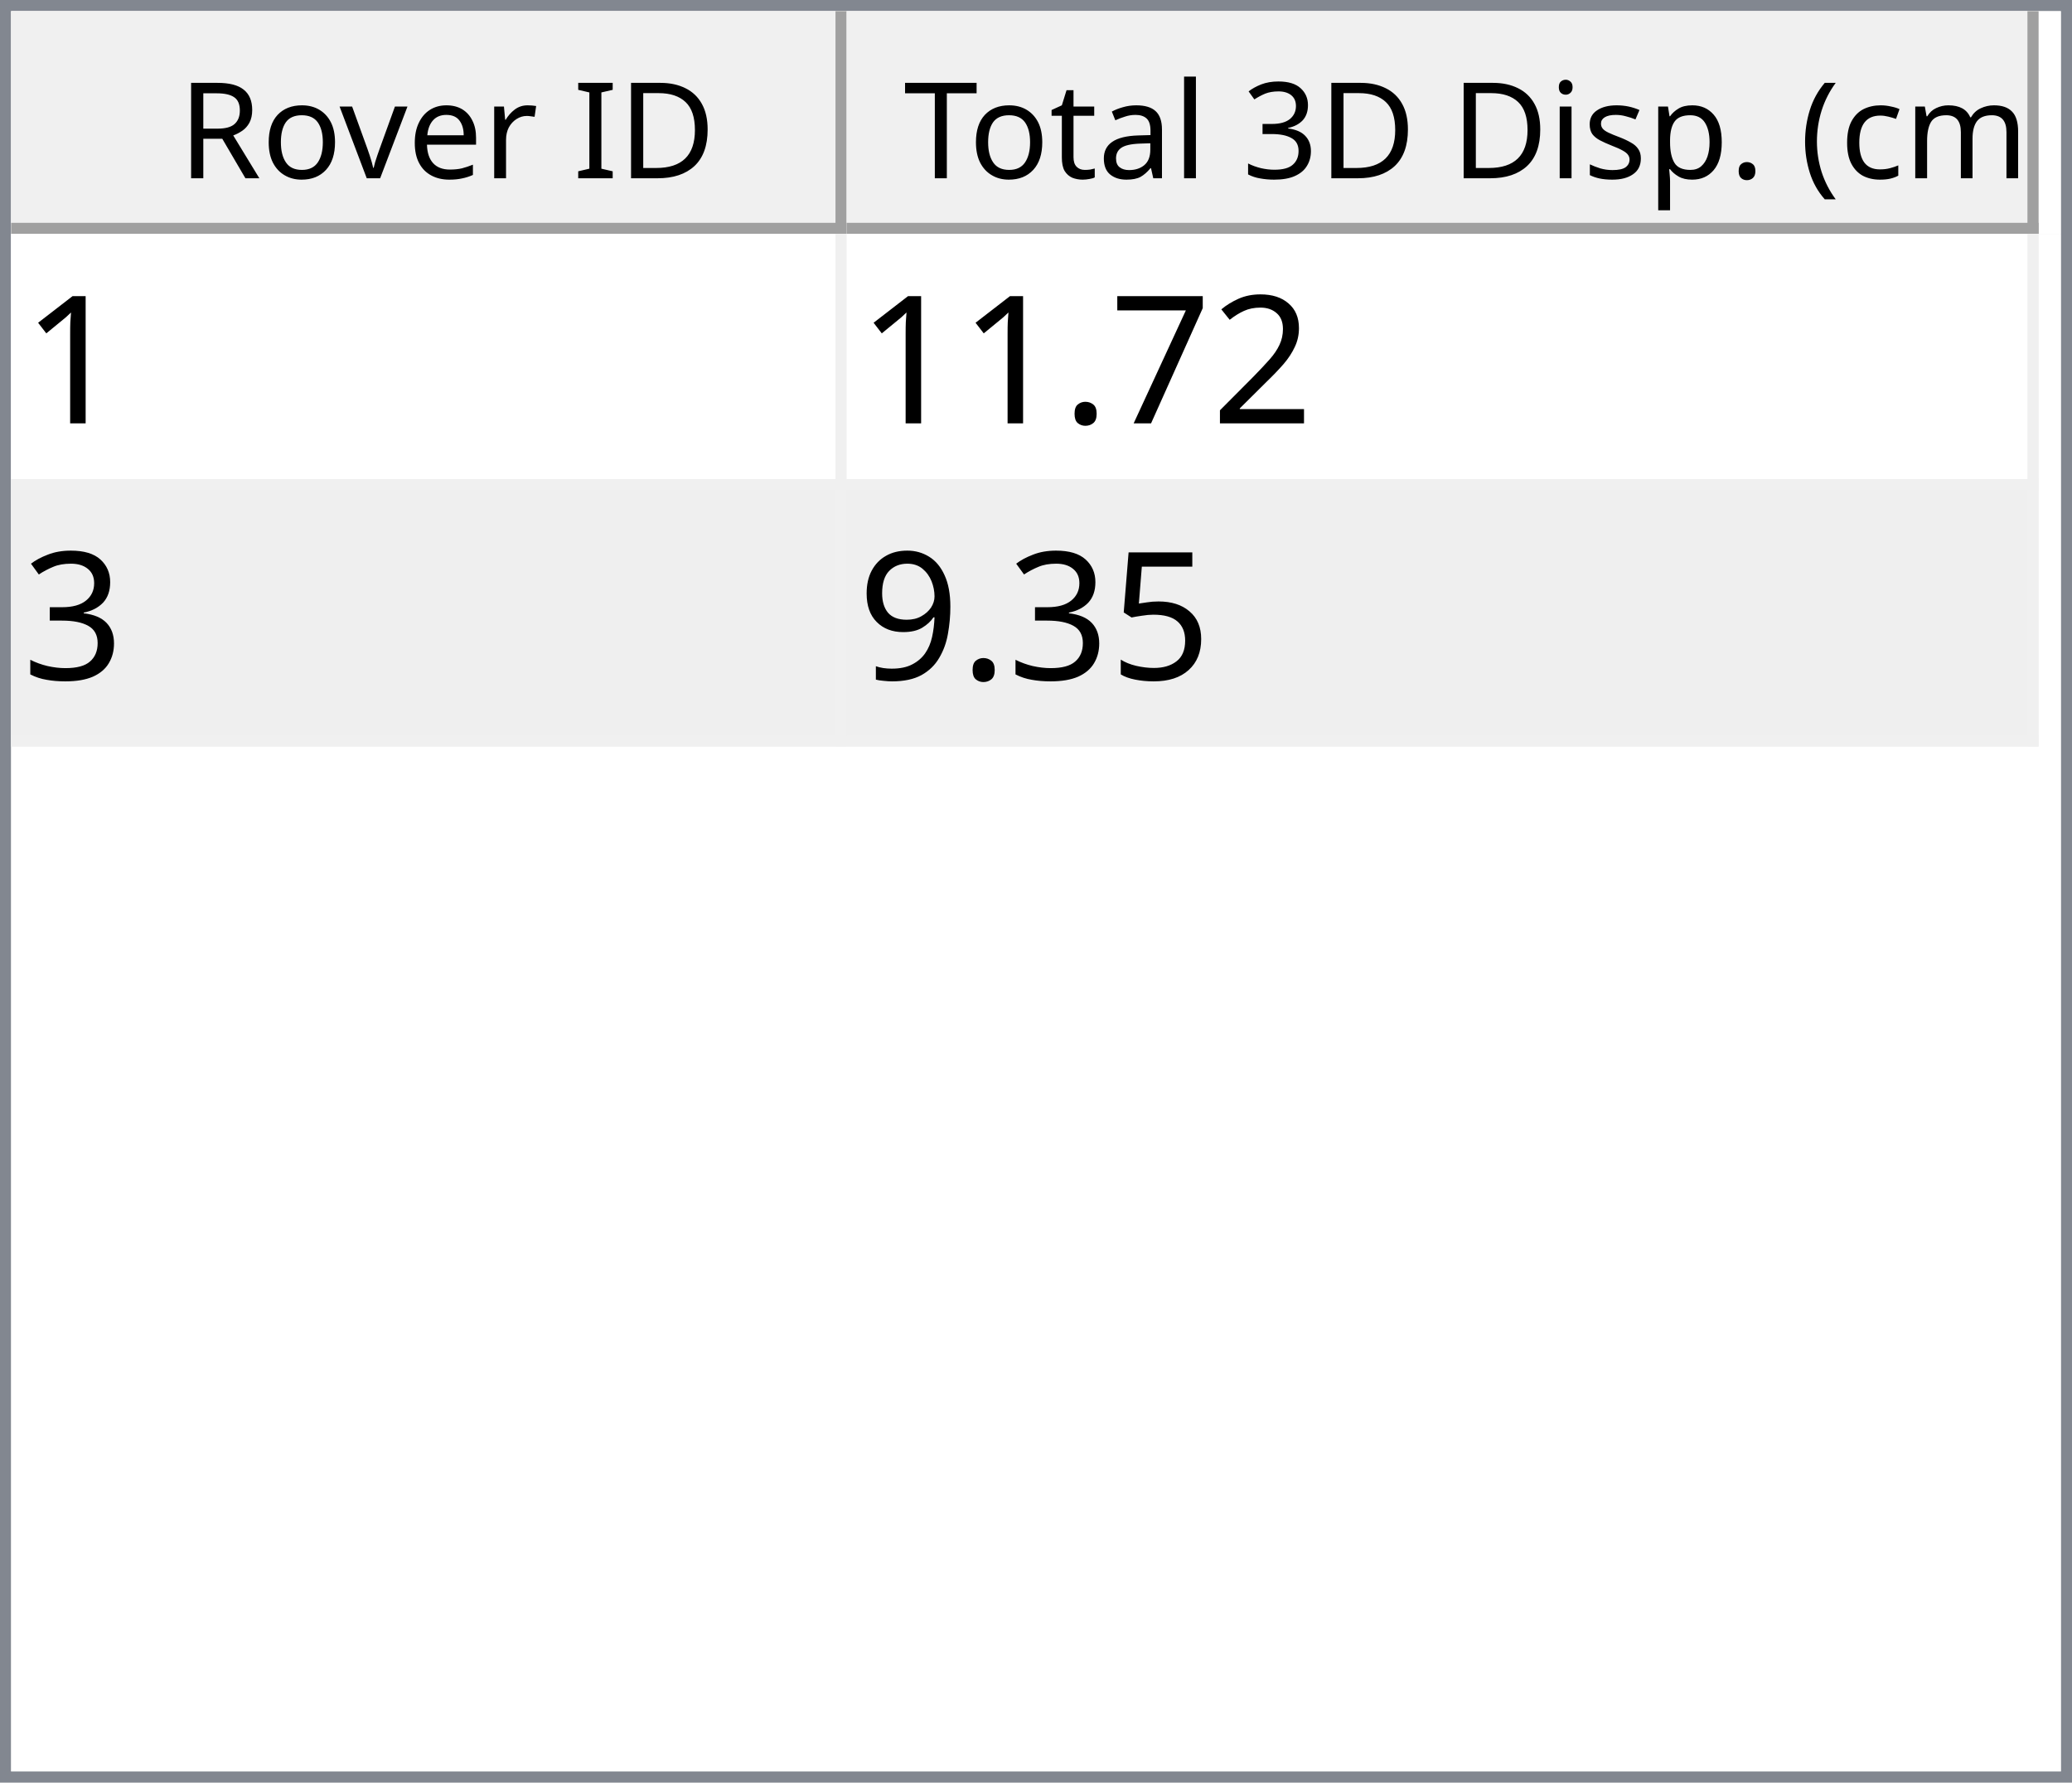
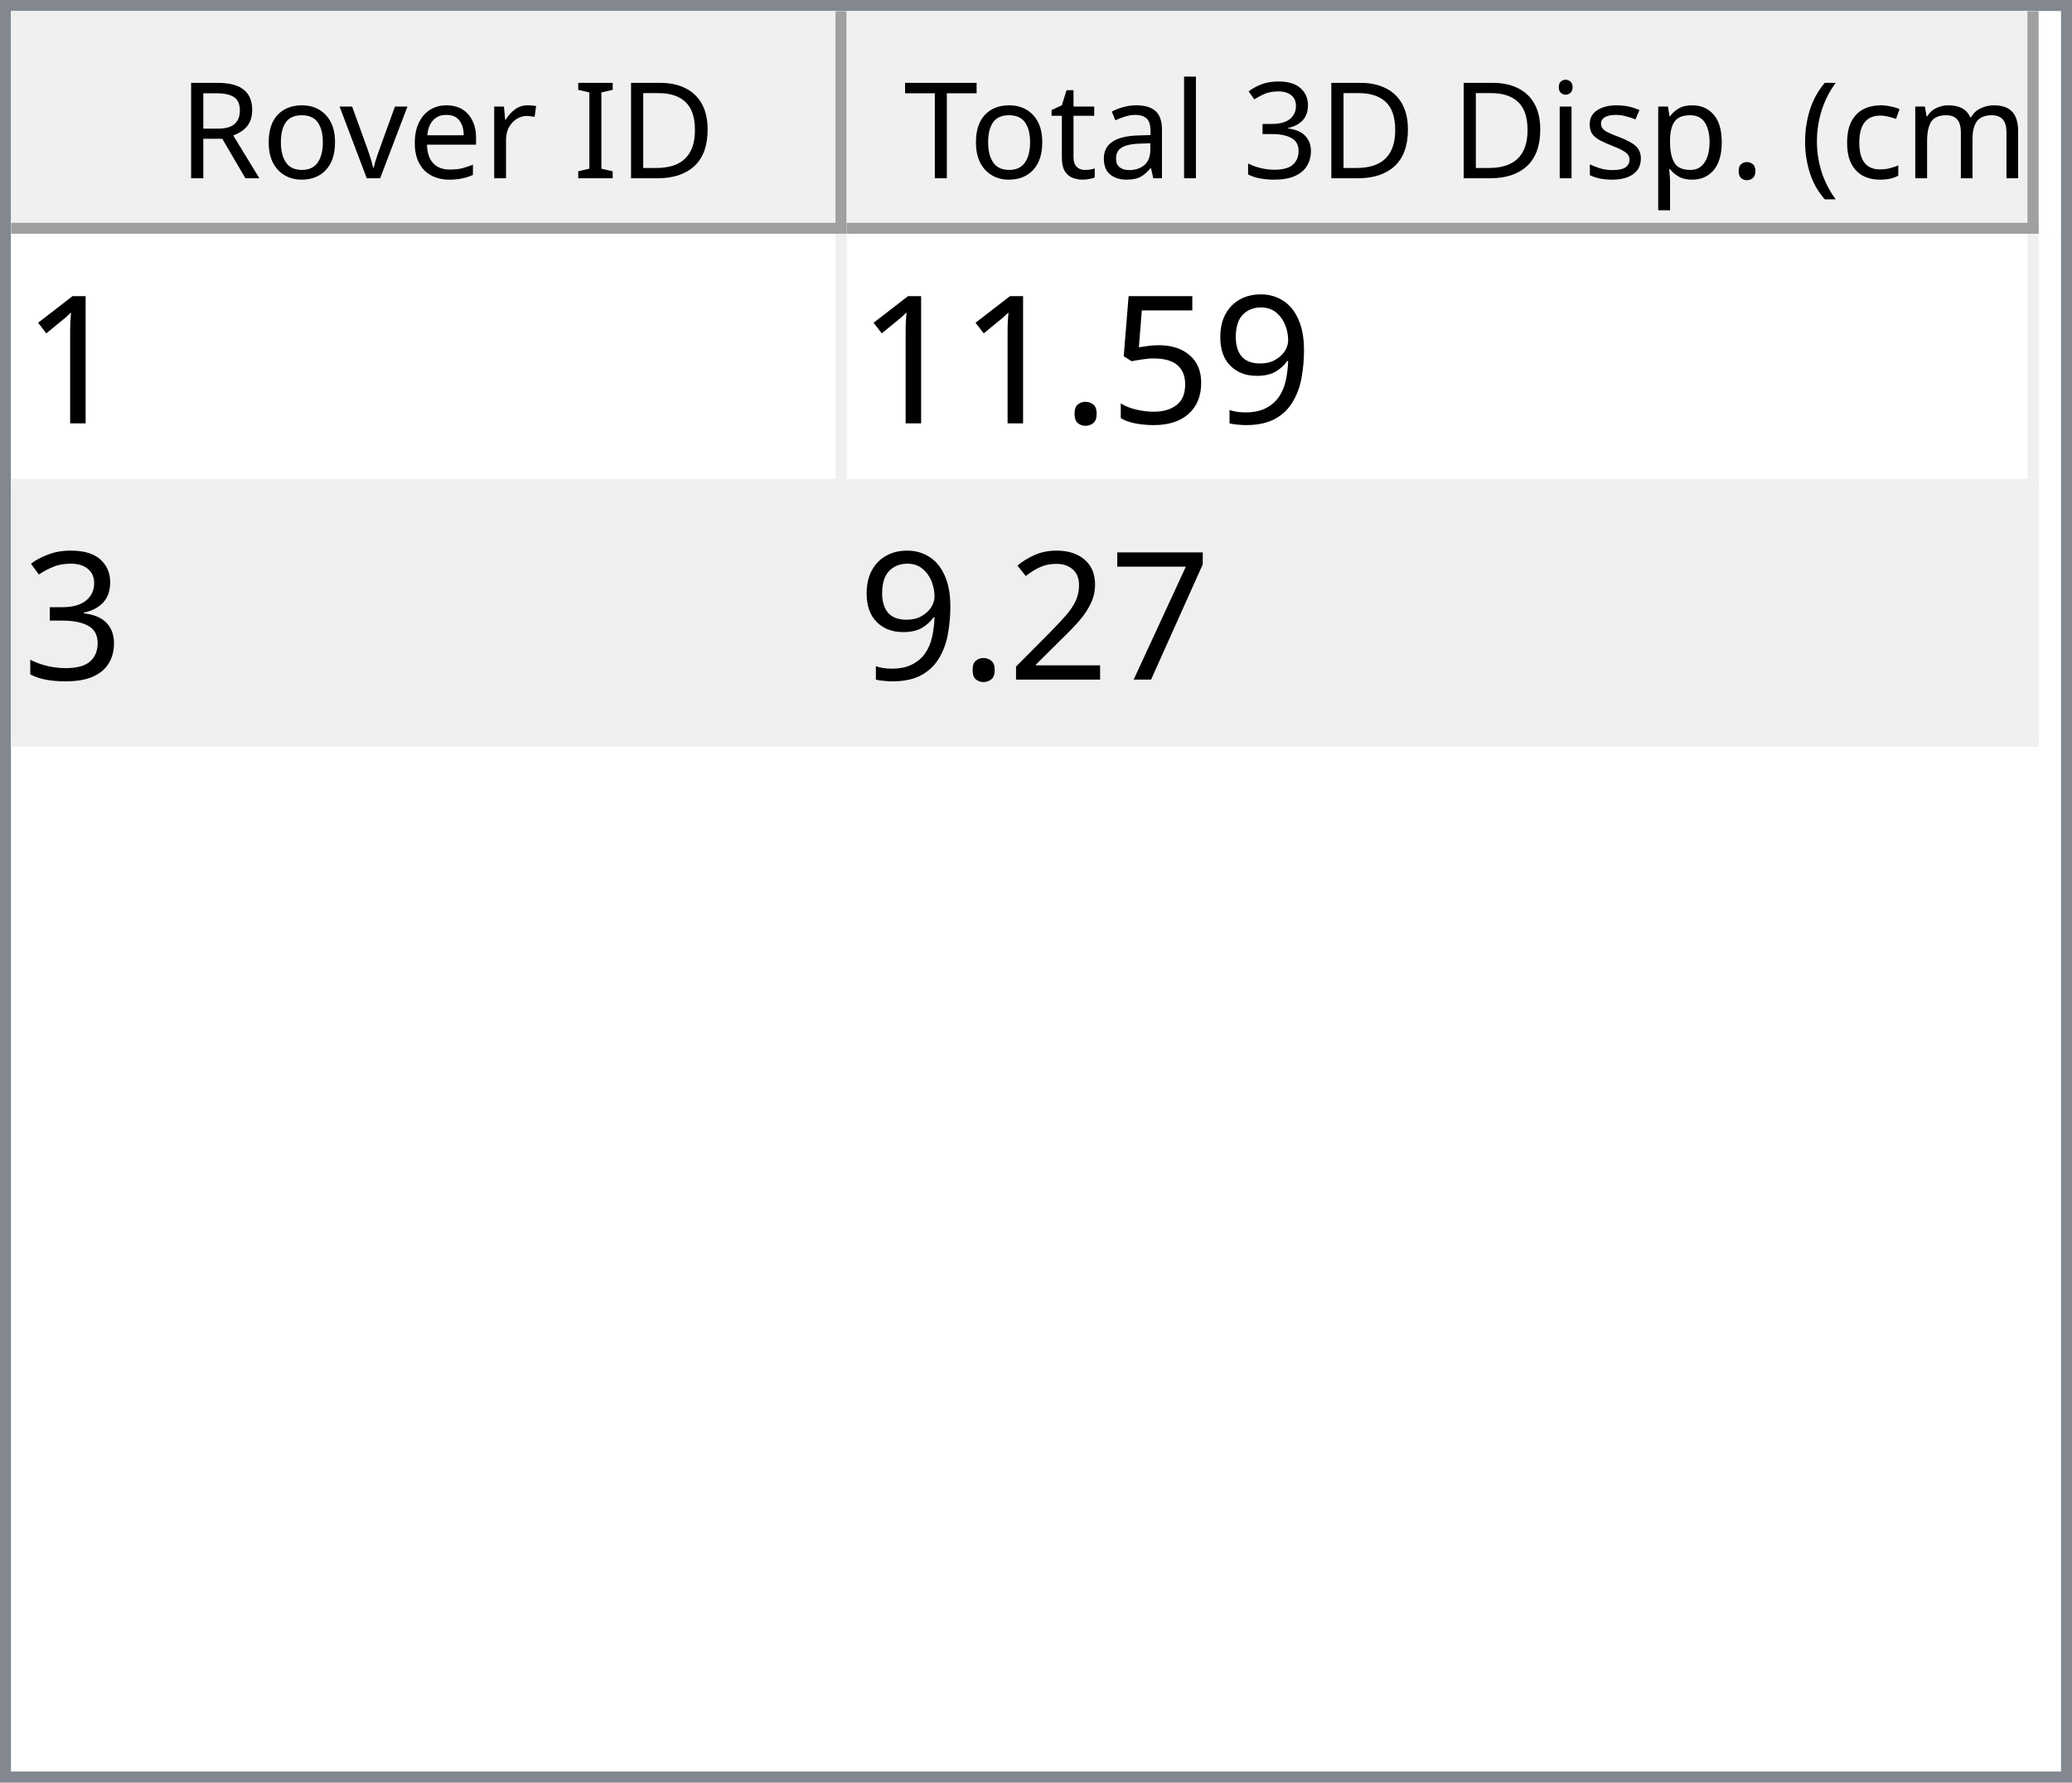
<svg xmlns="http://www.w3.org/2000/svg" style="fill-opacity:1; color-rendering:auto; color-interpolation:auto; text-rendering:auto; stroke:black; stroke-linecap:square; stroke-miterlimit:10; shape-rendering:auto; stroke-opacity:1; fill:black; stroke-dasharray:none; font-weight:normal; stroke-width:1; font-family:'Dialog'; font-style:normal; stroke-linejoin:miter; font-size:12px; stroke-dashoffset:0; image-rendering:auto;" width="186" height="160">
  <defs id="genericDefs" />
  <g>
    <defs id="defs1">
      <clipPath clipPathUnits="userSpaceOnUse" id="clipPath1">
        <path d="M0 0 L186 0 L186 160 L0 160 L0 0 Z" />
      </clipPath>
      <clipPath clipPathUnits="userSpaceOnUse" id="clipPath2">
        <path d="M0 0 L0 160 L186 160 L186 0 Z" />
      </clipPath>
      <clipPath clipPathUnits="userSpaceOnUse" id="clipPath3">
        <path d="M0 0 L0 20 L184 20 L184 0 Z" />
      </clipPath>
      <clipPath clipPathUnits="userSpaceOnUse" id="clipPath4">
        <path d="M0 0 L0 20 L75 20 L75 0 Z" />
      </clipPath>
      <clipPath clipPathUnits="userSpaceOnUse" id="clipPath5">
        <path d="M1 1 L1 19 L74 19 L74 1 Z" />
      </clipPath>
      <clipPath clipPathUnits="userSpaceOnUse" id="clipPath6">
        <path d="M0 0 L0 18 L73 18 L73 0 Z" />
      </clipPath>
      <clipPath clipPathUnits="userSpaceOnUse" id="clipPath7">
        <path d="M-0.5 -0.5 L-0.5 19.5 L74.5 19.5 L74.5 -0.5 Z" />
      </clipPath>
      <clipPath clipPathUnits="userSpaceOnUse" id="clipPath8">
        <path d="M0 0 L0 20 L107 20 L107 0 Z" />
      </clipPath>
      <clipPath clipPathUnits="userSpaceOnUse" id="clipPath9">
        <path d="M1 1 L1 19 L106 19 L106 1 Z" />
      </clipPath>
      <clipPath clipPathUnits="userSpaceOnUse" id="clipPath10">
        <path d="M0 0 L0 18 L105 18 L105 0 Z" />
      </clipPath>
      <clipPath clipPathUnits="userSpaceOnUse" id="clipPath11">
        <path d="M-0.5 -0.5 L-0.5 19.5 L106.5 19.5 L106.5 -0.5 Z" />
      </clipPath>
      <clipPath clipPathUnits="userSpaceOnUse" id="clipPath12">
        <path d="M0 0 L0 138 L184 138 L184 0 Z" />
      </clipPath>
      <clipPath clipPathUnits="userSpaceOnUse" id="clipPath13">
        <path d="M0 0 L0 46 L182 46 L182 0 Z" />
      </clipPath>
      <clipPath clipPathUnits="userSpaceOnUse" id="clipPath14">
        <path d="M-0.5 -0.5 L-0.5 45.5 L181.5 45.5 L181.5 -0.5 Z" />
      </clipPath>
      <clipPath clipPathUnits="userSpaceOnUse" id="clipPath15">
        <path d="M0 0 L0 22 L74 22 L74 0 Z" />
      </clipPath>
      <clipPath clipPathUnits="userSpaceOnUse" id="clipPath16">
        <path d="M0 0 L0 22 L106 22 L106 0 Z" />
      </clipPath>
      <font horiz-adv-x="64.551" id="font1">
        <font-face ascent="107.91" descent="25.098" units-per-em="100" style="font-style:normal; font-family:Segoe UI; font-weight:normal;" />
        <missing-glyph horiz-adv-x="64.551" d="M8.109 0 L8.109 68.266 L56.453 68.266 L56.453 0 L8.109 0 ZM15.328 7.234 L49.219 7.234 L49.219 61.031 L15.328 61.031 L15.328 7.234 Z" />
        <glyph unicode="D" horiz-adv-x="70.117" d="M9.188 0 L9.188 70.016 L28.516 70.016 Q65.531 70.016 65.531 35.891 Q65.531 19.672 55.25 9.836 Q44.969 0 27.734 0 L9.188 0 ZM17.391 62.594 L17.391 7.422 L27.828 7.422 Q41.609 7.422 49.273 14.797 Q56.938 22.172 56.938 35.688 Q56.938 62.594 28.328 62.594 L17.391 62.594 Z" />
        <glyph unicode="I" horiz-adv-x="26.611" d="M17.391 0 L9.188 0 L9.188 70.016 L17.391 70.016 L17.391 0 Z" />
        <glyph unicode=" " horiz-adv-x="27.393" d="" />
        <glyph unicode="r" horiz-adv-x="34.766" d="M34.188 41.891 Q32.078 43.5 28.125 43.5 Q23 43.5 19.555 38.672 Q16.109 33.844 16.109 25.484 L16.109 0 L8.109 0 L8.109 50 L16.109 50 L16.109 39.703 L16.312 39.703 Q18.016 44.969 21.531 47.922 Q25.047 50.875 29.391 50.875 Q32.516 50.875 34.188 50.203 L34.188 41.891 Z" />
        <glyph unicode="e" horiz-adv-x="52.295" d="M48.297 23 L12.984 23 Q13.188 14.656 17.484 10.109 Q21.781 5.562 29.297 5.562 Q37.75 5.562 44.828 11.141 L44.828 3.609 Q38.234 -1.172 27.391 -1.172 Q16.797 -1.172 10.742 5.641 Q4.688 12.453 4.688 24.812 Q4.688 36.469 11.305 43.82 Q17.922 51.172 27.734 51.172 Q37.547 51.172 42.922 44.828 Q48.297 38.484 48.297 27.203 L48.297 23 ZM40.094 29.781 Q40.047 36.719 36.75 40.578 Q33.453 44.438 27.594 44.438 Q21.922 44.438 17.969 40.383 Q14.016 36.328 13.094 29.781 L40.094 29.781 Z" />
        <glyph unicode="v" horiz-adv-x="47.9" d="M47.406 50 L27.484 0 L19.625 0 L0.688 50 L9.469 50 L22.172 13.672 Q23.578 9.672 23.922 6.688 L24.125 6.688 Q24.609 10.453 25.688 13.484 L38.969 50 L47.406 50 Z" />
        <glyph unicode="o" horiz-adv-x="58.594" d="M29 -1.172 Q17.922 -1.172 11.305 5.836 Q4.688 12.844 4.688 24.422 Q4.688 37.016 11.57 44.094 Q18.453 51.172 30.172 51.172 Q41.359 51.172 47.633 44.289 Q53.906 37.406 53.906 25.203 Q53.906 13.234 47.141 6.031 Q40.375 -1.172 29 -1.172 ZM29.594 44.438 Q21.875 44.438 17.383 39.188 Q12.891 33.938 12.891 24.703 Q12.891 15.828 17.43 10.695 Q21.969 5.562 29.594 5.562 Q37.359 5.562 41.531 10.594 Q45.703 15.625 45.703 24.906 Q45.703 34.281 41.531 39.359 Q37.359 44.438 29.594 44.438 Z" />
        <glyph unicode="R" horiz-adv-x="59.814" d="M59.375 0 L49.609 0 L37.891 19.625 Q36.281 22.359 34.766 24.289 Q33.25 26.219 31.664 27.438 Q30.078 28.656 28.25 29.219 Q26.422 29.781 24.125 29.781 L17.391 29.781 L17.391 0 L9.188 0 L9.188 70.016 L30.078 70.016 Q34.672 70.016 38.555 68.867 Q42.438 67.719 45.289 65.375 Q48.141 63.031 49.758 59.547 Q51.375 56.062 51.375 51.375 Q51.375 47.703 50.273 44.656 Q49.172 41.609 47.148 39.211 Q45.125 36.812 42.266 35.133 Q39.406 33.453 35.844 32.516 L35.844 32.328 Q37.594 31.547 38.891 30.547 Q40.188 29.547 41.359 28.18 Q42.531 26.812 43.68 25.078 Q44.828 23.344 46.234 21.047 L59.375 0 ZM17.391 62.594 L17.391 37.203 L28.516 37.203 Q31.594 37.203 34.203 38.133 Q36.812 39.062 38.719 40.797 Q40.625 42.531 41.703 45.047 Q42.781 47.562 42.781 50.688 Q42.781 56.297 39.141 59.445 Q35.5 62.594 28.609 62.594 L17.391 62.594 Z" />
        <glyph unicode=")" horiz-adv-x="30.176" d="M8.297 -15.922 L1.172 -15.922 Q16.406 2.344 16.406 26.812 Q16.406 51.469 1.078 70.016 L8.297 70.016 Q23.531 52.156 23.531 26.703 Q23.531 1.375 8.297 -15.922 Z" />
        <glyph unicode="m" horiz-adv-x="86.133" d="M79.109 0 L71.094 0 L71.094 28.719 Q71.094 37.016 68.531 40.727 Q65.969 44.438 59.906 44.438 Q54.781 44.438 51.195 39.75 Q47.609 35.062 47.609 28.516 L47.609 0 L39.594 0 L39.594 29.688 Q39.594 44.438 28.219 44.438 Q22.953 44.438 19.531 40.016 Q16.109 35.594 16.109 28.516 L16.109 0 L8.109 0 L8.109 50 L16.109 50 L16.109 42.094 L16.312 42.094 Q21.625 51.172 31.844 51.172 Q36.969 51.172 40.773 48.312 Q44.578 45.453 46 40.828 Q51.562 51.172 62.594 51.172 Q79.109 51.172 79.109 30.812 L79.109 0 Z" />
        <glyph unicode="c" horiz-adv-x="46.191" d="M42.188 2.297 Q36.422 -1.172 28.516 -1.172 Q17.828 -1.172 11.258 5.789 Q4.688 12.75 4.688 23.828 Q4.688 36.188 11.766 43.68 Q18.844 51.172 30.672 51.172 Q37.25 51.172 42.281 48.734 L42.281 40.531 Q36.719 44.438 30.375 44.438 Q22.703 44.438 17.797 38.945 Q12.891 33.453 12.891 24.516 Q12.891 15.719 17.508 10.641 Q22.125 5.562 29.891 5.562 Q36.422 5.562 42.188 9.906 L42.188 2.297 Z" />
        <glyph unicode="(" horiz-adv-x="30.176" d="M29.109 -15.922 L21.969 -15.922 Q6.844 1.375 6.844 26.703 Q6.844 52.156 21.969 70.016 L29.203 70.016 Q13.875 51.469 13.875 26.812 Q13.875 2.344 29.109 -15.922 Z" />
        <glyph unicode="." horiz-adv-x="21.68" d="M10.891 -1.078 Q8.641 -1.078 7.055 0.539 Q5.469 2.156 5.469 4.391 Q5.469 6.641 7.055 8.273 Q8.641 9.906 10.891 9.906 Q13.188 9.906 14.797 8.273 Q16.406 6.641 16.406 4.391 Q16.406 2.156 14.797 0.539 Q13.188 -1.078 10.891 -1.078 Z" />
        <glyph unicode="p" horiz-adv-x="58.789" d="M16.312 7.234 L16.109 7.234 L16.109 -23 L8.109 -23 L8.109 50 L16.109 50 L16.109 41.219 L16.312 41.219 Q22.219 51.172 33.594 51.172 Q43.266 51.172 48.688 44.461 Q54.109 37.75 54.109 26.469 Q54.109 13.922 48 6.375 Q41.891 -1.172 31.297 -1.172 Q21.578 -1.172 16.312 7.234 ZM16.109 27.391 L16.109 20.406 Q16.109 14.203 20.141 9.883 Q24.172 5.562 30.375 5.562 Q37.641 5.562 41.773 11.133 Q45.906 16.703 45.906 26.609 Q45.906 34.969 42.047 39.703 Q38.188 44.438 31.594 44.438 Q24.609 44.438 20.359 39.578 Q16.109 34.719 16.109 27.391 Z" />
        <glyph unicode="s" horiz-adv-x="42.432" d="M5.078 1.812 L5.078 10.406 Q11.625 5.562 19.484 5.562 Q30.031 5.562 30.031 12.594 Q30.031 14.594 29.125 15.992 Q28.219 17.391 26.68 18.461 Q25.141 19.531 23.07 20.383 Q21 21.234 18.609 22.172 Q15.281 23.484 12.766 24.828 Q10.25 26.172 8.57 27.859 Q6.891 29.547 6.031 31.695 Q5.172 33.844 5.172 36.719 Q5.172 40.234 6.789 42.945 Q8.406 45.656 11.086 47.484 Q13.766 49.312 17.211 50.242 Q20.656 51.172 24.312 51.172 Q30.812 51.172 35.938 48.922 L35.938 40.828 Q30.422 44.438 23.25 44.438 Q21 44.438 19.195 43.922 Q17.391 43.406 16.094 42.477 Q14.797 41.547 14.086 40.258 Q13.375 38.969 13.375 37.406 Q13.375 35.453 14.086 34.133 Q14.797 32.812 16.164 31.789 Q17.531 30.766 19.484 29.938 Q21.438 29.109 23.922 28.125 Q27.25 26.859 29.883 25.516 Q32.516 24.172 34.375 22.484 Q36.234 20.797 37.234 18.602 Q38.234 16.406 38.234 13.375 Q38.234 9.672 36.602 6.938 Q34.969 4.203 32.234 2.398 Q29.5 0.594 25.93 -0.289 Q22.359 -1.172 18.453 -1.172 Q10.75 -1.172 5.078 1.812 Z" />
        <glyph unicode="i" horiz-adv-x="24.219" d="M12.203 62.703 Q10.062 62.703 8.547 64.164 Q7.031 65.625 7.031 67.875 Q7.031 70.125 8.547 71.609 Q10.062 73.094 12.203 73.094 Q14.406 73.094 15.945 71.609 Q17.484 70.125 17.484 67.875 Q17.484 65.719 15.945 64.211 Q14.406 62.703 12.203 62.703 ZM16.109 0 L8.109 0 L8.109 50 L16.109 50 L16.109 0 Z" />
        <glyph unicode="3" horiz-adv-x="53.906" d="M46.531 19.828 Q46.531 15.094 44.75 11.211 Q42.969 7.328 39.719 4.57 Q36.469 1.812 31.93 0.297 Q27.391 -1.219 21.922 -1.219 Q11.922 -1.219 6 2.594 L6 11.188 Q13.094 5.609 22.219 5.609 Q25.875 5.609 28.828 6.539 Q31.781 7.469 33.906 9.227 Q36.031 10.984 37.18 13.477 Q38.328 15.969 38.328 19.094 Q38.328 32.812 18.797 32.812 L12.984 32.812 L12.984 39.594 L18.5 39.594 Q35.797 39.594 35.797 52.484 Q35.797 64.406 22.609 64.406 Q15.188 64.406 8.688 59.422 L8.688 67.188 Q15.375 71.188 24.609 71.188 Q29 71.188 32.57 69.969 Q36.141 68.75 38.68 66.555 Q41.219 64.359 42.609 61.281 Q44 58.203 44 54.5 Q44 40.672 30.031 36.719 L30.031 36.531 Q33.594 36.141 36.625 34.797 Q39.656 33.453 41.852 31.305 Q44.047 29.156 45.289 26.25 Q46.531 23.344 46.531 19.828 Z" />
        <glyph unicode="l" horiz-adv-x="24.219" d="M16.109 0 L8.109 0 L8.109 74.031 L16.109 74.031 L16.109 0 Z" />
        <glyph unicode="a" horiz-adv-x="50.879" d="M43.891 0 L35.891 0 L35.891 7.812 L35.688 7.812 Q30.469 -1.172 20.312 -1.172 Q12.844 -1.172 8.617 2.781 Q4.391 6.734 4.391 13.281 Q4.391 27.297 20.906 29.594 L35.891 31.688 Q35.891 44.438 25.594 44.438 Q16.547 44.438 9.281 38.281 L9.281 46.484 Q16.656 51.172 26.266 51.172 Q43.891 51.172 43.891 32.516 L43.891 0 ZM35.891 25.297 L23.828 23.641 Q18.266 22.859 15.43 20.875 Q12.594 18.891 12.594 13.875 Q12.594 10.203 15.211 7.883 Q17.828 5.562 22.172 5.562 Q28.125 5.562 32.008 9.742 Q35.891 13.922 35.891 20.312 L35.891 25.297 Z" />
        <glyph unicode="t" horiz-adv-x="33.887" d="M31.297 0.484 Q28.469 -1.078 23.828 -1.078 Q10.688 -1.078 10.688 13.578 L10.688 43.172 L2.094 43.172 L2.094 50 L10.688 50 L10.688 62.203 L18.703 64.797 L18.703 50 L31.297 50 L31.297 43.172 L18.703 43.172 L18.703 14.984 Q18.703 9.969 20.414 7.82 Q22.125 5.672 26.078 5.672 Q29.109 5.672 31.297 7.328 L31.297 0.484 Z" />
        <glyph unicode="T" horiz-adv-x="52.393" d="M50.594 62.594 L30.375 62.594 L30.375 0 L22.172 0 L22.172 62.594 L2 62.594 L2 70.016 L50.594 70.016 L50.594 62.594 Z" />
      </font>
      <font horiz-adv-x="75.0" id="font2">
        <font-face ascent="100.537" descent="21.973" units-per-em="100" style="font-style:normal; font-family:sans-serif; font-weight:normal;" />
        <missing-glyph horiz-adv-x="75.0" d="M12.5 0 L12.5 62.5 L62.5 62.5 L62.5 0 L12.5 0 ZM14.062 1.562 L60.938 1.562 L60.938 60.938 L14.062 60.938 L14.062 1.562 Z" />
        <glyph unicode="1" horiz-adv-x="55.615" d="M37.25 0 L28.469 0 L28.469 56 Q25.297 52.984 20.141 49.953 Q14.984 46.922 10.891 45.406 L10.891 53.906 Q18.266 57.375 23.781 62.305 Q29.297 67.234 31.594 71.875 L37.25 71.875 L37.25 0 Z" />
-         <glyph unicode="2" horiz-adv-x="55.615" d="M50.344 8.453 L50.344 0 L3.031 0 Q2.938 3.172 4.047 6.109 Q5.859 10.938 9.836 15.625 Q13.812 20.312 21.344 26.469 Q33.016 36.031 37.117 41.625 Q41.219 47.219 41.219 52.203 Q41.219 57.422 37.477 61.008 Q33.734 64.594 27.734 64.594 Q21.391 64.594 17.578 60.789 Q13.766 56.984 13.719 50.25 L4.688 51.172 Q5.609 61.281 11.664 66.578 Q17.719 71.875 27.938 71.875 Q38.234 71.875 44.242 66.164 Q50.25 60.453 50.25 52 Q50.25 47.703 48.492 43.555 Q46.734 39.406 42.656 34.812 Q38.578 30.219 29.109 22.219 Q21.188 15.578 18.945 13.211 Q16.703 10.844 15.234 8.453 L50.344 8.453 Z" />
-         <glyph unicode="7" horiz-adv-x="55.615" d="M4.734 62.203 L4.734 70.656 L51.078 70.656 L51.078 63.812 Q44.234 56.547 37.523 44.484 Q30.812 32.422 27.156 19.672 Q24.516 10.688 23.781 0 L14.75 0 Q14.891 8.453 18.062 20.414 Q21.234 32.375 27.172 43.484 Q33.109 54.594 39.797 62.203 L4.734 62.203 Z" />
+         <glyph unicode="9" horiz-adv-x="55.615" d="M5.469 16.547 L13.922 17.328 Q14.984 11.375 18.016 8.688 Q21.047 6 25.781 6 Q29.828 6 32.883 7.859 Q35.938 9.719 37.891 12.82 Q39.844 15.922 41.164 21.195 Q42.484 26.469 42.484 31.938 Q42.484 32.516 42.438 33.688 Q39.797 29.5 35.234 26.883 Q30.672 24.266 25.344 24.266 Q16.453 24.266 10.305 30.711 Q4.156 37.156 4.156 47.703 Q4.156 58.594 10.578 65.234 Q17 71.875 26.656 71.875 Q33.641 71.875 39.43 68.117 Q45.219 64.359 48.219 57.398 Q51.219 50.438 51.219 37.25 Q51.219 23.531 48.242 15.406 Q45.266 7.281 39.383 3.031 Q33.5 -1.219 25.594 -1.219 Q17.188 -1.219 11.867 3.445 Q6.547 8.109 5.469 16.547 ZM41.453 48.141 Q41.453 55.719 37.43 60.156 Q33.406 64.594 27.734 64.594 Q21.875 64.594 17.531 59.812 Q13.188 55.031 13.188 47.406 Q13.188 40.578 17.312 36.305 Q21.438 32.031 27.484 32.031 Q33.594 32.031 37.523 36.305 Q41.453 40.578 41.453 48.141 Z" />
+         <glyph unicode="5" horiz-adv-x="55.615" d="M4.156 18.75 L13.375 19.531 Q14.406 12.797 18.141 9.398 Q21.875 6 27.156 6 Q33.5 6 37.891 10.789 Q42.281 15.578 42.281 23.484 Q42.281 31 38.062 35.352 Q33.844 39.703 27 39.703 Q22.75 39.703 19.336 37.773 Q15.922 35.844 13.969 32.766 L5.719 33.844 L12.641 70.609 L48.25 70.609 L48.25 62.203 L19.672 62.203 L15.828 42.969 Q22.266 47.469 29.344 47.469 Q38.719 47.469 45.164 40.969 Q51.609 34.469 51.609 24.266 Q51.609 14.547 45.953 7.469 Q39.062 -1.219 27.156 -1.219 Q17.391 -1.219 11.211 4.25 Q5.031 9.719 4.156 18.75 Z" />
        <glyph unicode="." horiz-adv-x="27.783" d="M9.078 0 L9.078 10.016 L19.094 10.016 L19.094 0 L9.078 0 Z" />
        <glyph unicode="3" horiz-adv-x="55.615" d="M4.203 18.891 L12.984 20.062 Q14.5 12.594 18.141 9.297 Q21.781 6 27 6 Q33.203 6 37.477 10.297 Q41.75 14.594 41.75 20.953 Q41.75 27 37.797 30.93 Q33.844 34.859 27.734 34.859 Q25.25 34.859 21.531 33.891 L22.516 41.609 Q23.391 41.5 23.922 41.5 Q29.547 41.5 34.039 44.43 Q38.531 47.359 38.531 53.469 Q38.531 58.297 35.258 61.477 Q31.984 64.656 26.812 64.656 Q21.688 64.656 18.266 61.43 Q14.844 58.203 13.875 51.766 L5.078 53.328 Q6.688 62.156 12.398 67.016 Q18.109 71.875 26.609 71.875 Q32.469 71.875 37.398 69.359 Q42.328 66.844 44.945 62.5 Q47.562 58.156 47.562 53.266 Q47.562 48.641 45.07 44.828 Q42.578 41.016 37.703 38.766 Q44.047 37.312 47.562 32.695 Q51.078 28.078 51.078 21.141 Q51.078 11.766 44.242 5.25 Q37.406 -1.266 26.953 -1.266 Q17.531 -1.266 11.305 4.352 Q5.078 9.969 4.203 18.891 Z" />
-         <glyph unicode="5" horiz-adv-x="55.615" d="M4.156 18.75 L13.375 19.531 Q14.406 12.797 18.141 9.398 Q21.875 6 27.156 6 Q33.5 6 37.891 10.789 Q42.281 15.578 42.281 23.484 Q42.281 31 38.062 35.352 Q33.844 39.703 27 39.703 Q22.75 39.703 19.336 37.773 Q15.922 35.844 13.969 32.766 L5.719 33.844 L12.641 70.609 L48.25 70.609 L48.25 62.203 L19.672 62.203 L15.828 42.969 Q22.266 47.469 29.344 47.469 Q38.719 47.469 45.164 40.969 Q51.609 34.469 51.609 24.266 Q51.609 14.547 45.953 7.469 Q39.062 -1.219 27.156 -1.219 Q17.391 -1.219 11.211 4.25 Q5.031 9.719 4.156 18.75 Z" />
-         <glyph unicode="9" horiz-adv-x="55.615" d="M5.469 16.547 L13.922 17.328 Q14.984 11.375 18.016 8.688 Q21.047 6 25.781 6 Q29.828 6 32.883 7.859 Q35.938 9.719 37.891 12.82 Q39.844 15.922 41.164 21.195 Q42.484 26.469 42.484 31.938 Q42.484 32.516 42.438 33.688 Q39.797 29.5 35.234 26.883 Q30.672 24.266 25.344 24.266 Q16.453 24.266 10.305 30.711 Q4.156 37.156 4.156 47.703 Q4.156 58.594 10.578 65.234 Q17 71.875 26.656 71.875 Q33.641 71.875 39.43 68.117 Q45.219 64.359 48.219 57.398 Q51.219 50.438 51.219 37.25 Q51.219 23.531 48.242 15.406 Q45.266 7.281 39.383 3.031 Q33.5 -1.219 25.594 -1.219 Q17.188 -1.219 11.867 3.445 Q6.547 8.109 5.469 16.547 ZM41.453 48.141 Q41.453 55.719 37.43 60.156 Q33.406 64.594 27.734 64.594 Q21.875 64.594 17.531 59.812 Q13.188 55.031 13.188 47.406 Q13.188 40.578 17.312 36.305 Q21.438 32.031 27.484 32.031 Q33.594 32.031 37.523 36.305 Q41.453 40.578 41.453 48.141 Z" />
+         <glyph unicode="7" horiz-adv-x="55.615" d="M4.734 62.203 L4.734 70.656 L51.078 70.656 L51.078 63.812 Q44.234 56.547 37.523 44.484 Q30.812 32.422 27.156 19.672 Q24.516 10.688 23.781 0 L14.75 0 Q14.891 8.453 18.062 20.414 Q21.234 32.375 27.172 43.484 Q33.109 54.594 39.797 62.203 L4.734 62.203 Z" />
+         <glyph unicode="2" horiz-adv-x="55.615" d="M50.344 8.453 L50.344 0 L3.031 0 Q2.938 3.172 4.047 6.109 Q5.859 10.938 9.836 15.625 Q13.812 20.312 21.344 26.469 Q33.016 36.031 37.117 41.625 Q41.219 47.219 41.219 52.203 Q41.219 57.422 37.477 61.008 Q33.734 64.594 27.734 64.594 Q21.391 64.594 17.578 60.789 Q13.766 56.984 13.719 50.25 L4.688 51.172 Q5.609 61.281 11.664 66.578 Q17.719 71.875 27.938 71.875 Q38.234 71.875 44.242 66.164 Q50.25 60.453 50.25 52 Q50.25 47.703 48.492 43.555 Q46.734 39.406 42.656 34.812 Q38.578 30.219 29.109 22.219 Q21.188 15.578 18.945 13.211 Q16.703 10.844 15.234 8.453 L50.344 8.453 Z" />
      </font>
    </defs>
    <g style="fill:white; stroke:white;">
      <rect x="0" y="0" width="186" style="clip-path:url(#clipPath1); stroke:none;" height="160" />
    </g>
    <g style="fill:white; text-rendering:optimizeSpeed; color-rendering:optimizeSpeed; image-rendering:optimizeSpeed; shape-rendering:crispEdges; stroke:white; color-interpolation:sRGB;">
      <rect x="0" width="186" height="160" y="0" style="stroke:none;" />
      <path style="stroke:none;" d="M0 160 L186 160 L186 0 L0 0 Z" />
    </g>
    <g style="fill:rgb(240,240,240); font-family:'Segoe UI'; stroke:rgb(240,240,240);">
      <rect x="0" y="0" width="186" style="clip-path:url(#clipPath2); stroke:none;" height="160" />
    </g>
    <g style="fill:rgb(130,135,144); font-family:'Segoe UI'; stroke:rgb(130,135,144);">
      <path d="M0 0 L186 0 L186 160 L0 160 L0 0 ZM1 1 L185 1 L185 159 L1 159 L1 1 Z" style="fill-rule:evenodd; clip-path:url(#clipPath2); stroke:none;" />
    </g>
    <g style="fill:white; font-family:'Segoe UI'; stroke:white;" transform="translate(1,1)">
      <rect x="0" y="0" width="184" style="clip-path:url(#clipPath3); stroke:none;" height="20" />
    </g>
    <g style="fill:rgb(240,240,240); font-family:'Segoe UI'; stroke:rgb(240,240,240);" transform="translate(1,1)">
      <rect x="0" y="0" width="75" style="clip-path:url(#clipPath4); stroke:none;" height="20" />
    </g>
    <g style="font-family:'Segoe UI';" transform="translate(2,2)">
      <text x="14" xml:space="preserve" y="14" style="clip-path:url(#clipPath6); stroke:none;">Rover ID</text>
    </g>
    <g style="fill:rgb(160,160,160); font-family:'Segoe UI'; stroke:rgb(160,160,160); stroke-linejoin:bevel;" transform="translate(1.5,1.5)">
      <line x1="74" x2="74" y1="0" style="fill:none; clip-path:url(#clipPath7);" y2="19" />
    </g>
    <g style="fill:rgb(160,160,160); font-family:'Segoe UI'; stroke:rgb(160,160,160); stroke-linejoin:bevel;" transform="matrix(1,0,0,1,1,1) translate(0.5,0.5)">
      <line x1="0" x2="74" y1="19" style="fill:none; clip-path:url(#clipPath7);" y2="19" />
    </g>
    <g style="fill:rgb(240,240,240); font-family:'Segoe UI'; stroke:rgb(240,240,240);" transform="translate(76,1)">
      <rect x="0" y="0" width="107" style="clip-path:url(#clipPath8); stroke:none;" height="20" />
    </g>
    <g style="font-family:'Segoe UI';" transform="translate(77,2)">
      <text x="1" xml:space="preserve" y="14" style="clip-path:url(#clipPath10); stroke:none;"> Total 3D Disp. (cm)</text>
    </g>
    <g style="fill:rgb(160,160,160); font-family:'Segoe UI'; stroke:rgb(160,160,160); stroke-linejoin:bevel;" transform="translate(76.5,1.5)">
      <line x1="106" x2="106" y1="0" style="fill:none; clip-path:url(#clipPath11);" y2="19" />
    </g>
    <g style="fill:rgb(160,160,160); font-family:'Segoe UI'; stroke:rgb(160,160,160); stroke-linejoin:bevel;" transform="matrix(1,0,0,1,76,1) translate(0.5,0.5)">
      <line x1="0" x2="106" y1="19" style="fill:none; clip-path:url(#clipPath11);" y2="19" />
    </g>
    <g style="fill:white; font-family:'Segoe UI'; stroke:white;" transform="translate(1,21)">
      <rect x="0" y="0" width="184" style="clip-path:url(#clipPath12); stroke:none;" height="138" />
    </g>
    <g style="fill:rgb(240,240,240); font-size:16px; font-family:sans-serif; stroke:rgb(240,240,240);" transform="translate(1,21)">
      <rect x="0" y="0" width="182" style="clip-path:url(#clipPath13); stroke:none;" height="46" />
      <line transform="translate(0.5,0.5)" x1="0" x2="181" y1="22" style="clip-path:url(#clipPath14); fill:none; stroke-linejoin:bevel;" y2="22" />
    </g>
    <g transform="matrix(1,0,0,1,1,21) translate(0.5,0.5)" style="fill:rgb(240,240,240); font-size:16px; font-family:sans-serif; stroke:rgb(240,240,240); stroke-linejoin:bevel;">
      <line x1="0" x2="181" y1="45" style="fill:none; clip-path:url(#clipPath14);" y2="45" />
    </g>
    <g transform="matrix(1,0,0,1,1,21) translate(0.5,0.5)" style="fill:rgb(240,240,240); font-size:16px; font-family:sans-serif; stroke:rgb(240,240,240); stroke-linejoin:bevel;">
      <line x1="74" x2="74" y1="0" style="fill:none; clip-path:url(#clipPath14);" y2="45" />
    </g>
    <g transform="matrix(1,0,0,1,1,21) translate(0.5,0.5)" style="fill:rgb(240,240,240); font-size:16px; font-family:sans-serif; stroke:rgb(240,240,240); stroke-linejoin:bevel;">
      <line x1="181" x2="181" y1="0" style="fill:none; clip-path:url(#clipPath14);" y2="45" />
    </g>
    <g style="fill:white; font-size:16px; font-family:sans-serif; stroke:white;" transform="matrix(1,0,0,1,1,21)">
      <rect x="0" y="0" width="74" style="clip-path:url(#clipPath15); stroke:none;" height="22" />
      <text x="1" y="17" style="fill:black; clip-path:url(#clipPath15); stroke:none;" xml:space="preserve">1</text>
    </g>
    <g style="fill:white; font-size:16px; font-family:sans-serif; stroke:white;" transform="matrix(1,0,0,1,1,21) translate(75,0)">
      <rect x="0" y="0" width="106" style="clip-path:url(#clipPath16); stroke:none;" height="22" />
-       <text x="1" y="17" style="fill:black; clip-path:url(#clipPath16); stroke:none;" xml:space="preserve">11.72</text>
+       <text x="1" y="17" style="fill:black; clip-path:url(#clipPath16); stroke:none;" xml:space="preserve">11.59</text>
    </g>
    <g style="fill:rgb(239,239,239); font-size:16px; font-family:sans-serif; stroke:rgb(239,239,239);" transform="matrix(1,0,0,1,1,21) translate(0,23)">
      <rect x="0" y="0" width="74" style="clip-path:url(#clipPath15); stroke:none;" height="22" />
      <text x="1" y="17" style="fill:black; clip-path:url(#clipPath15); stroke:none;" xml:space="preserve">3</text>
    </g>
    <g style="fill:rgb(239,239,239); font-size:16px; font-family:sans-serif; stroke:rgb(239,239,239);" transform="matrix(1,0,0,1,1,21) translate(75,23)">
      <rect x="0" y="0" width="106" style="clip-path:url(#clipPath16); stroke:none;" height="22" />
-       <text x="1" y="17" style="fill:black; clip-path:url(#clipPath16); stroke:none;" xml:space="preserve">9.35</text>
+       <text x="1" y="17" style="fill:black; clip-path:url(#clipPath16); stroke:none;" xml:space="preserve">9.27</text>
    </g>
  </g>
</svg>
